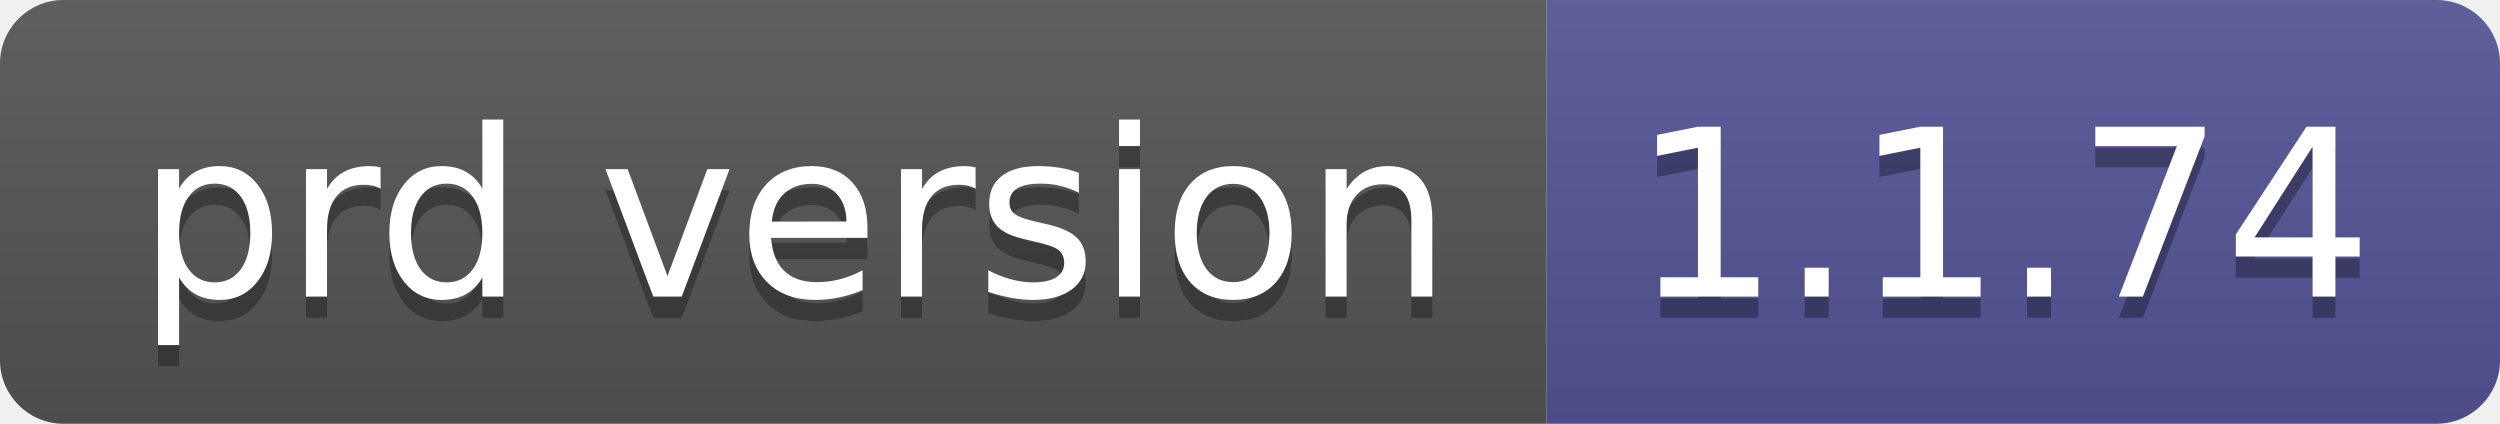
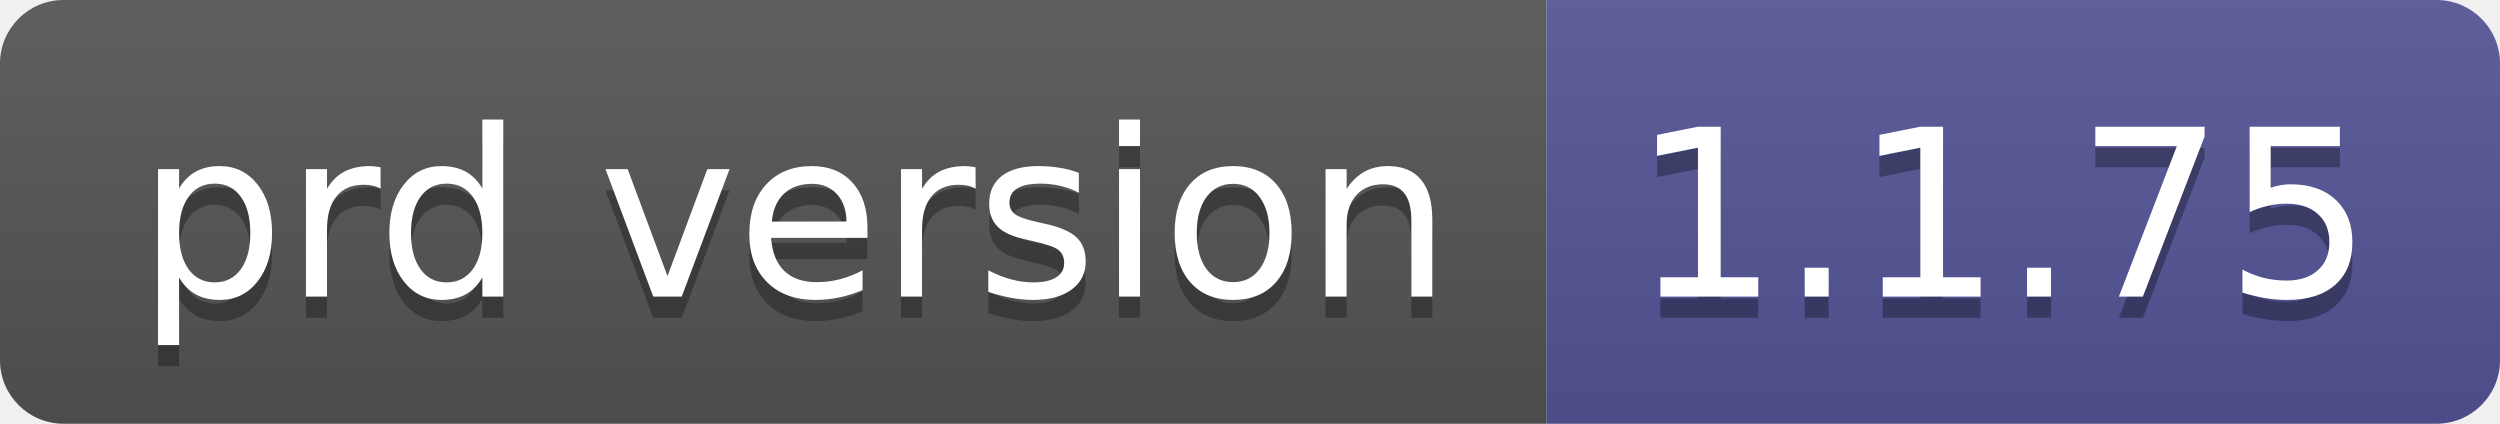
- <svg xmlns="http://www.w3.org/2000/svg" width="118" height="20" role="img" aria-label="prd version: 1.1.74">
+ <svg xmlns="http://www.w3.org/2000/svg" width="118" height="20" role="img" aria-label="prd version: 1.1.75">
  <linearGradient id="s" x2="0" y2="100%">
    <stop offset="0" stop-color="#bbb" stop-opacity=".1" />
    <stop offset="1" stop-opacity=".1" />
  </linearGradient>
  <clipPath id="r">
    <rect width="118" height="20" rx="3" fill="#fff" />
  </clipPath>
  <g clip-path="url(#r)">
    <rect width="73" height="20" fill="#555" />
    <rect x="73" width="45" height="20" fill="#535597" />
    <rect width="118" height="20" fill="url(#s)" />
  </g>
  <g fill="#fff" text-anchor="middle" font-family="Verdana,Geneva,DejaVu Sans,sans-serif" text-rendering="geometricPrecision" font-size="110">
    <text aria-hidden="true" x="375" y="150" fill="#010101" fill-opacity=".3" transform="scale(.1)" textLength="630">prd version</text>
    <text x="375" y="140" transform="scale(.1)" fill="#fff" textLength="630">prd version</text>
-     <text aria-hidden="true" x="945" y="150" fill="#010101" fill-opacity=".3" transform="scale(.1)" textLength="350">1.1.74</text>
-     <text x="945" y="140" transform="scale(.1)" fill="#fff" textLength="350">1.1.74</text>
+     <text aria-hidden="true" x="945" y="150" fill="#010101" fill-opacity=".3" transform="scale(.1)" textLength="350">1.1.75</text>
+     <text x="945" y="140" transform="scale(.1)" fill="#fff" textLength="350">1.1.75</text>
  </g>
</svg>
